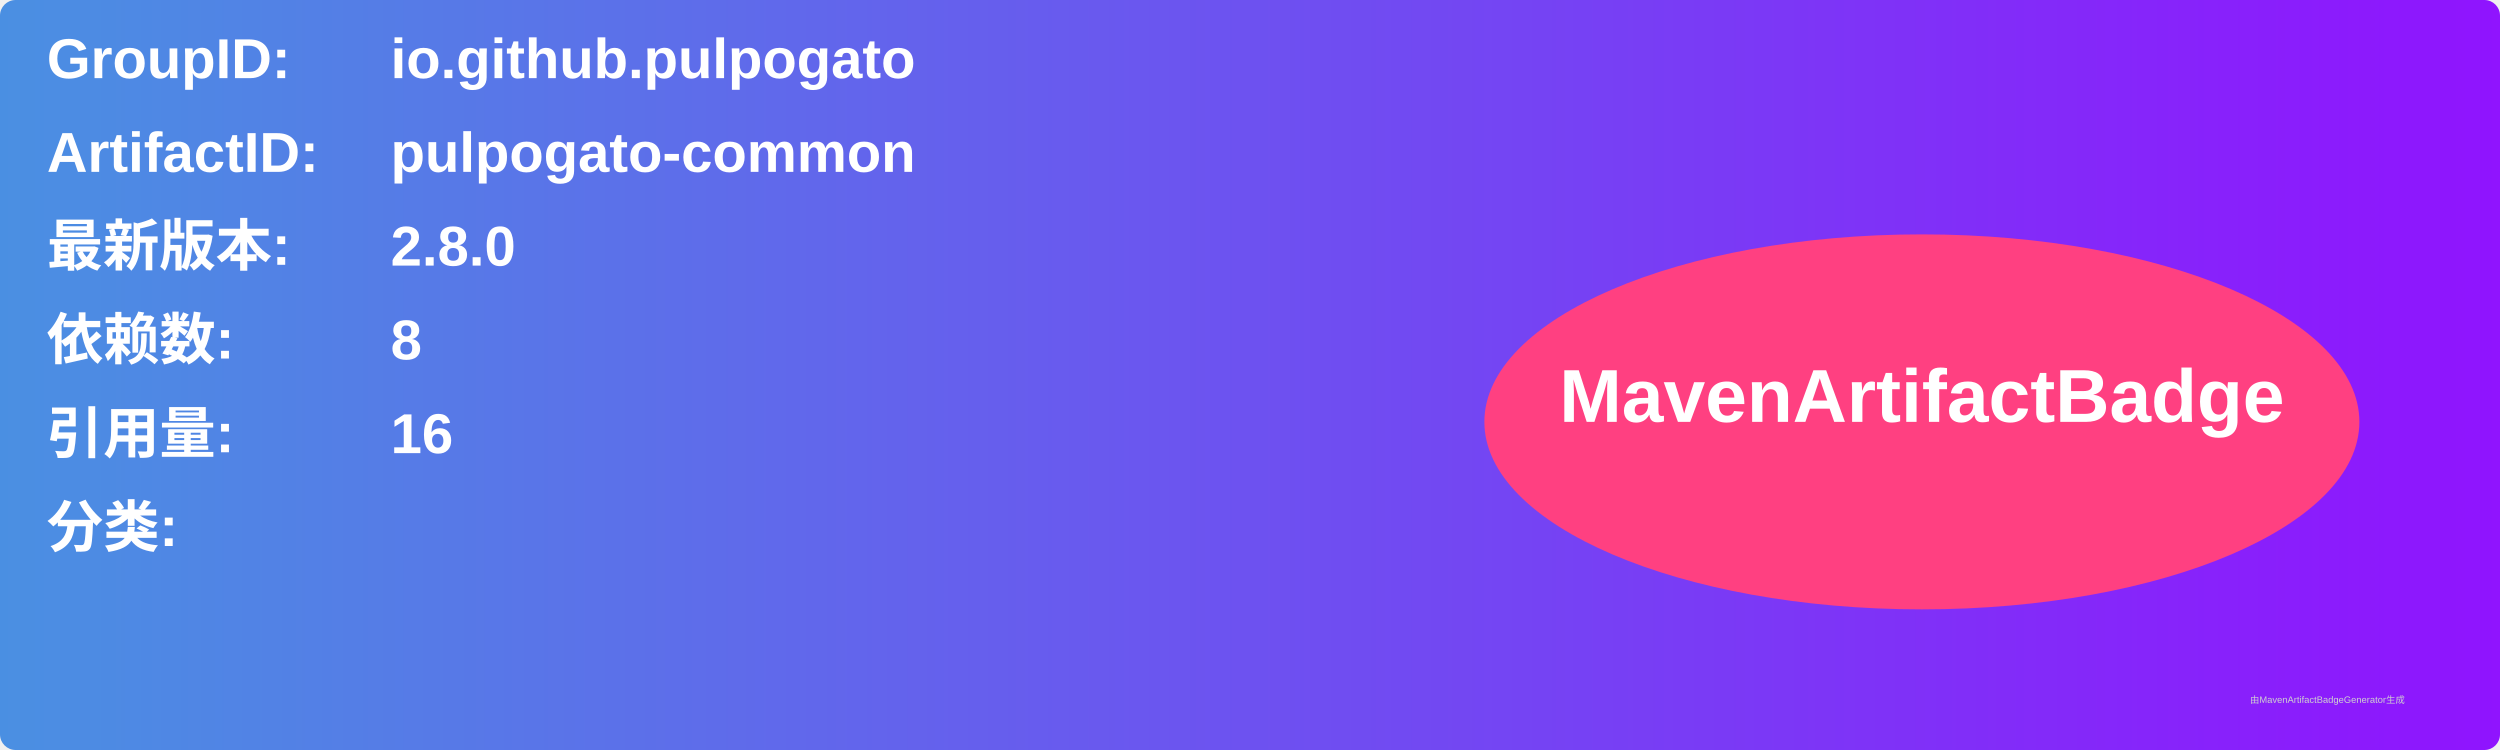
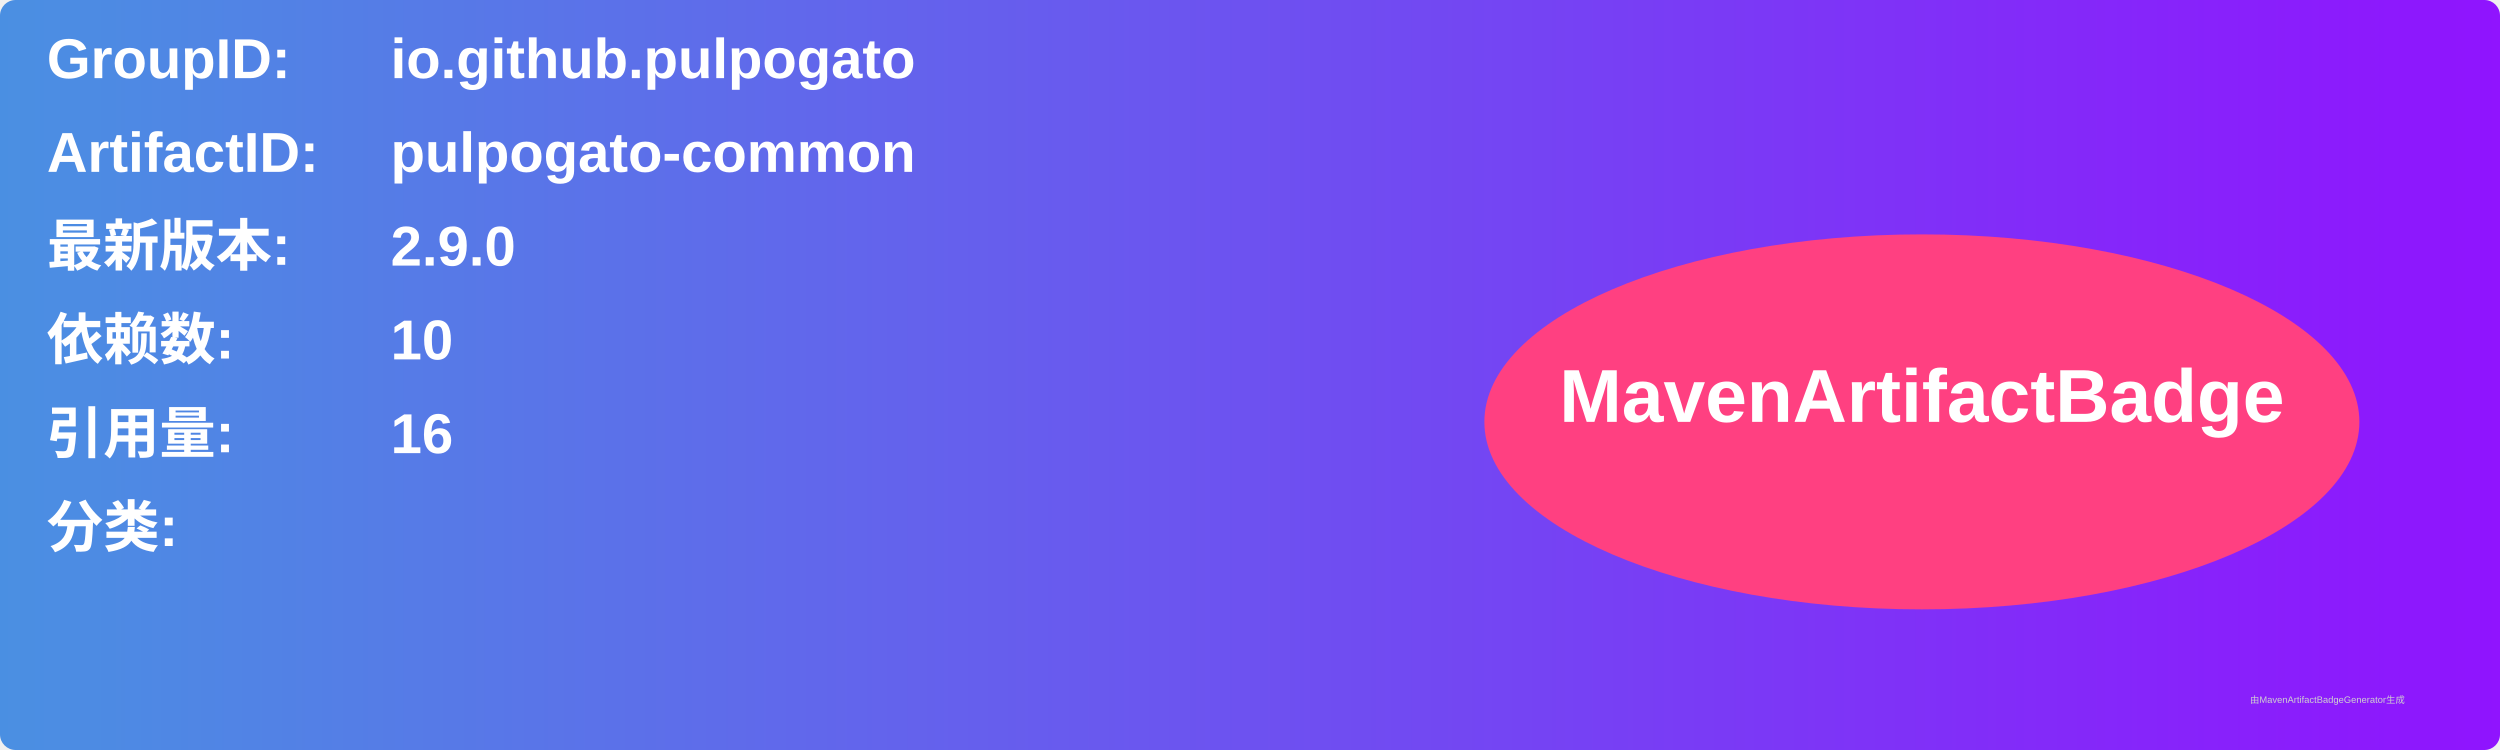
<svg xmlns="http://www.w3.org/2000/svg" width="800" height="240" viewBox="0 0 800 240">
  <linearGradient id="grad" x1="0%" y1="0%" x2="100%" y2="0%">
    <stop offset="0%" stop-color="#4a90e2" />
    <stop offset="100%" stop-color="#9013fe" />
  </linearGradient>
  <rect width="100%" height="100%" rx="5" ry="5" fill="url(#grad)" />
  <g transform="translate(15, 15)">
    <text x="0" y="10" font-family="Arial" font-size="18" fill="white" font-weight="bold" width="260">GroupID:</text>
    <text x="110" y="10" font-family="Arial" font-size="18" fill="white" font-weight="bold" width="460">io.github.pulpogato</text>
    <text x="0" y="40" font-family="Arial" font-size="18" fill="white" font-weight="bold" width="260">ArtifactID:</text>
    <text x="110" y="40" font-family="Arial" font-size="18" fill="white" font-weight="bold" width="460">pulpogato-common</text>
    <text x="0" y="70" font-family="Arial" font-size="18" fill="white" font-weight="bold">最新版本:</text>
    <text x="110" y="70" font-family="Arial" font-size="18" fill="white" font-weight="bold">
-       <tspan font-weight="bold">2.8.0</tspan>
+       <tspan font-weight="bold">2.9.0</tspan>
    </text>
    <text x="0" y="100" font-family="Arial" font-size="18" fill="white" font-weight="bold">依赖数: </text>
    <text x="110" y="100" font-family="Arial" font-size="18" fill="white">
-       <tspan font-weight="bold">8</tspan>
+       <tspan font-weight="bold">10</tspan>
    </text>
    <text x="0" y="130" font-family="Arial" font-size="18" fill="white" font-weight="bold">引用量: </text>
    <text x="110" y="130" font-family="Arial" font-size="18" fill="white">
      <tspan font-weight="bold">16</tspan>
    </text>
    <text x="0" y="160" font-family="Arial" font-size="18" fill="white" font-weight="bold">分类:</text>
    <text x="10" y="190" font-family="Arial" font-size="10" fill="white">
      <tspan font-weight="bold" />
    </text>
    <ellipse cx="600" cy="120" rx="140" ry="60" fill="#ff4081" />
    <text x="600" y="120" text-anchor="middle" font-family="Arial" font-size="24" fill="white" font-weight="bold">MavenArtifactBadge</text>
  </g>
  <text x="720" y="225" font-family="Arial" font-size="3" fill="#d0d0d0">由MavenArtifactBadgeGenerator生成</text>
</svg>
